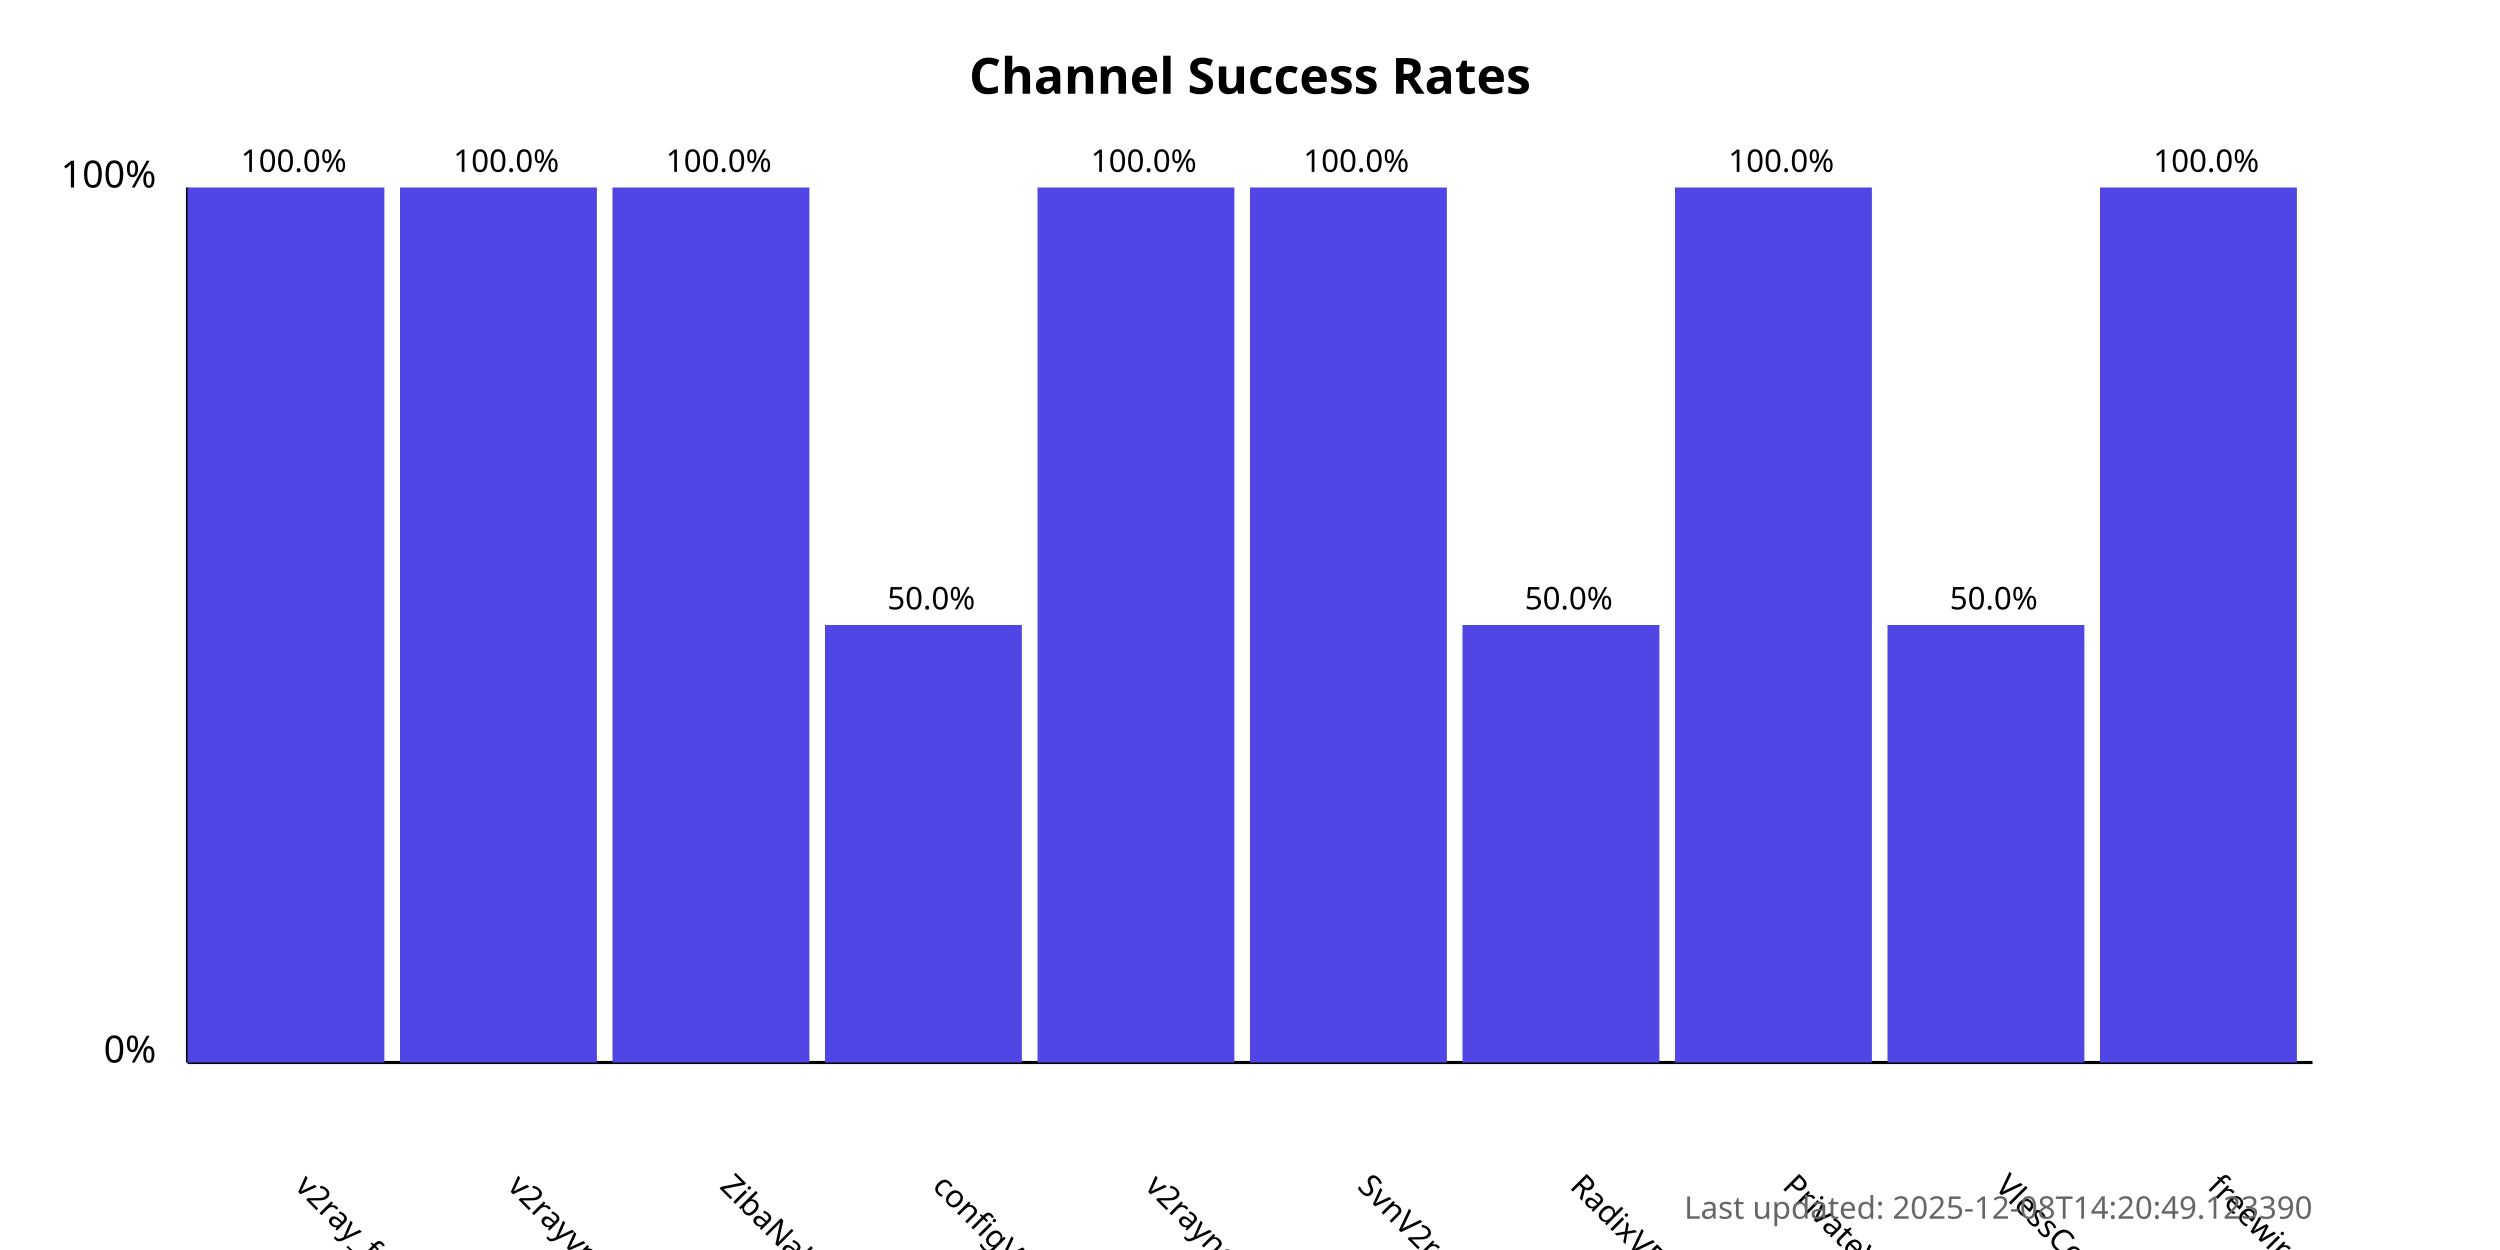
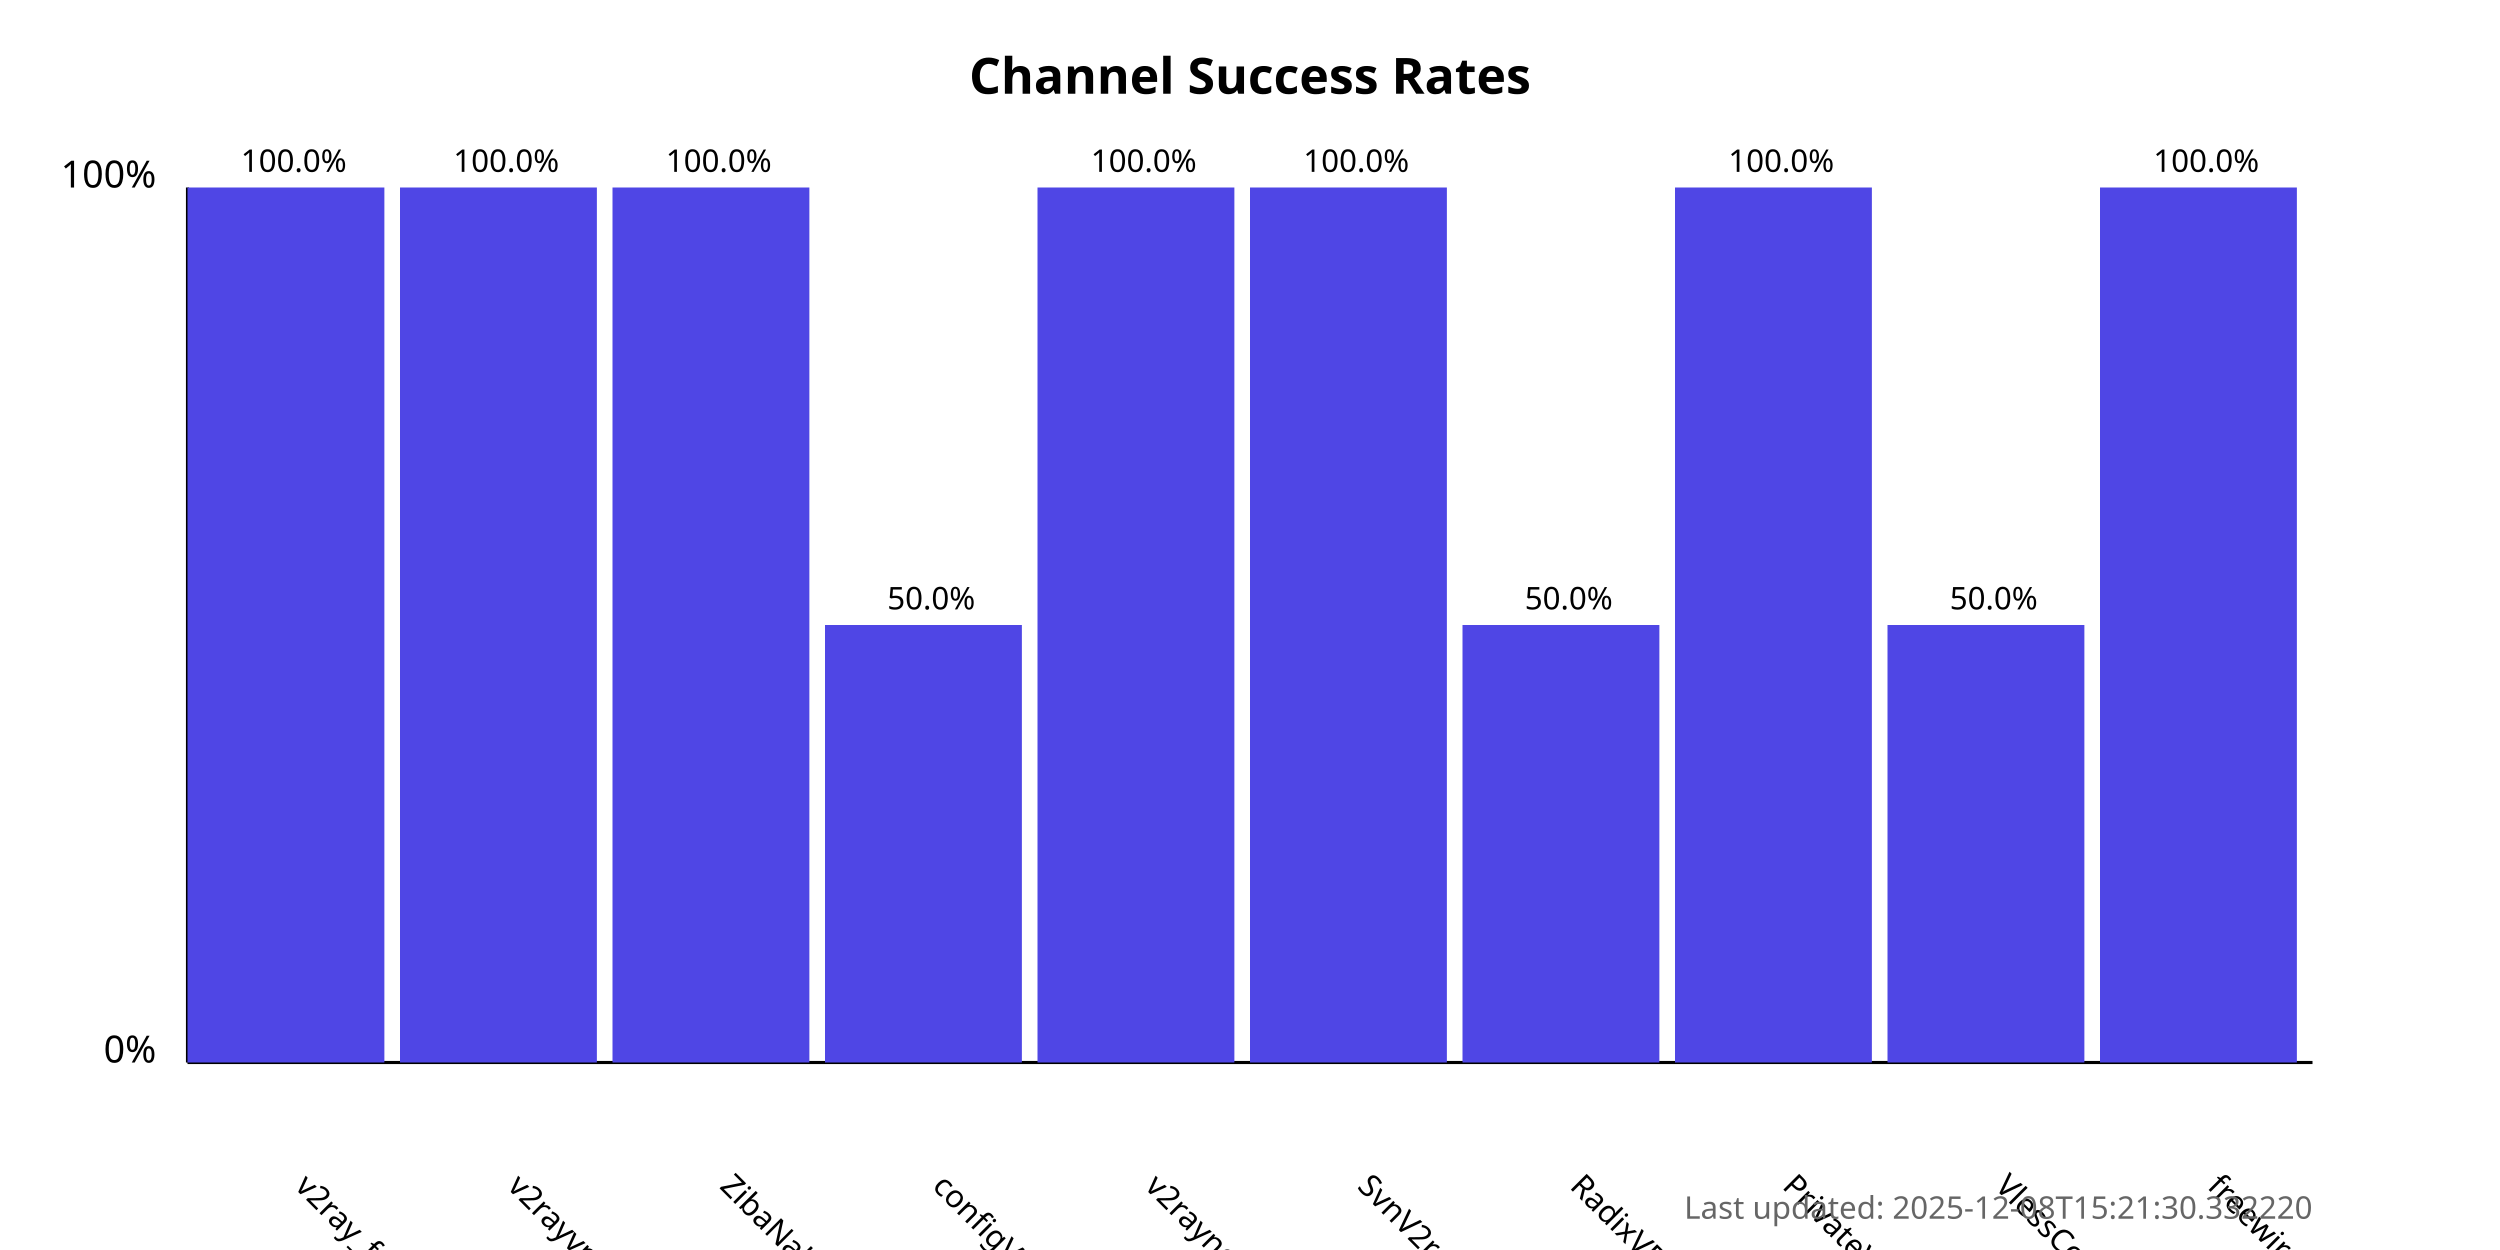
<svg xmlns="http://www.w3.org/2000/svg" width="800" height="400">
  <style>
            .chart-title { font: bold 16px sans-serif; }
            .axis-label { font: 12px sans-serif; }
            .tick-label { font: 10px sans-serif; }
            .bar { fill: #4f46e5; }
            .bar:hover { fill: #6366f1; }
            .timestamp { font: 10px sans-serif; fill: #666; }
        </style>
  <text x="400.0" y="30" text-anchor="middle" class="chart-title">
            Channel Success Rates
        </text>
  <line x1="60" y1="340" x2="60" y2="60" stroke="black" stroke-width="1" />
  <line x1="60" y1="340" x2="740" y2="340" stroke="black" stroke-width="1" />
  <text x="50" y="340" text-anchor="end" class="axis-label">0%</text>
  <text x="50" y="60" text-anchor="end" class="axis-label">100%</text>
  <g>
    <rect x="60" y="60.0" width="63.0" height="280.0" class="bar" />
    <text x="94.0" y="380" transform="rotate(45, 94.0, 380)" text-anchor="start" class="tick-label">
                v2ray_free_conf
            </text>
    <text x="94.0" y="55.0" text-anchor="middle" class="tick-label">
                100.0%
            </text>
  </g>
  <g>
    <rect x="128.0" y="60.0" width="63.0" height="280.0" class="bar" />
    <text x="162.0" y="380" transform="rotate(45, 162.0, 380)" text-anchor="start" class="tick-label">
                v2rayvpno
            </text>
    <text x="162.0" y="55.0" text-anchor="middle" class="tick-label">
                100.0%
            </text>
  </g>
  <g>
    <rect x="196.0" y="60.0" width="63.0" height="280.0" class="bar" />
    <text x="230.0" y="380" transform="rotate(45, 230.0, 380)" text-anchor="start" class="tick-label">
                ZibaNabz
            </text>
    <text x="230.0" y="55.0" text-anchor="middle" class="tick-label">
                100.0%
            </text>
  </g>
  <g>
    <rect x="264.0" y="200.0" width="63.0" height="140.0" class="bar" />
    <text x="298.0" y="380" transform="rotate(45, 298.0, 380)" text-anchor="start" class="tick-label">
                configV2rayForFree
            </text>
    <text x="298.0" y="195.0" text-anchor="middle" class="tick-label">
                50.0%
            </text>
  </g>
  <g>
    <rect x="332.0" y="60.0" width="63.0" height="280.0" class="bar" />
    <text x="366.0" y="380" transform="rotate(45, 366.0, 380)" text-anchor="start" class="tick-label">
                v2rayngvpn
            </text>
    <text x="366.0" y="55.0" text-anchor="middle" class="tick-label">
                100.0%
            </text>
  </g>
  <g>
    <rect x="400.0" y="60.0" width="63.0" height="280.0" class="bar" />
    <text x="434.0" y="380" transform="rotate(45, 434.0, 380)" text-anchor="start" class="tick-label">
                SvnV2ray
            </text>
    <text x="434.0" y="55.0" text-anchor="middle" class="tick-label">
                100.0%
            </text>
  </g>
  <g>
    <rect x="468.0" y="200.0" width="63.0" height="140.0" class="bar" />
    <text x="502.0" y="380" transform="rotate(45, 502.0, 380)" text-anchor="start" class="tick-label">
                RadixVPN
            </text>
    <text x="502.0" y="195.0" text-anchor="middle" class="tick-label">
                50.0%
            </text>
  </g>
  <g>
    <rect x="536.0" y="60.0" width="63.0" height="280.0" class="bar" />
    <text x="570.0" y="380" transform="rotate(45, 570.0, 380)" text-anchor="start" class="tick-label">
                PrivateVPNs
            </text>
    <text x="570.0" y="55.0" text-anchor="middle" class="tick-label">
                100.0%
            </text>
  </g>
  <g>
    <rect x="604.0" y="200.0" width="63.0" height="140.0" class="bar" />
    <text x="638.0" y="380" transform="rotate(45, 638.0, 380)" text-anchor="start" class="tick-label">
                VlessConfig
            </text>
    <text x="638.0" y="195.0" text-anchor="middle" class="tick-label">
                50.0%
            </text>
  </g>
  <g>
    <rect x="672.0" y="60.0" width="63.0" height="280.0" class="bar" />
    <text x="706.0" y="380" transform="rotate(45, 706.0, 380)" text-anchor="start" class="tick-label">
                freewireguard
            </text>
    <text x="706.0" y="55.0" text-anchor="middle" class="tick-label">
                100.0%
            </text>
  </g>
  <text x="740" y="390" text-anchor="end" class="timestamp">
-             Last updated: 2025-12-08T14:20:49.123390
+             Last updated: 2025-12-08T15:21:30.332220
        </text>
</svg>
